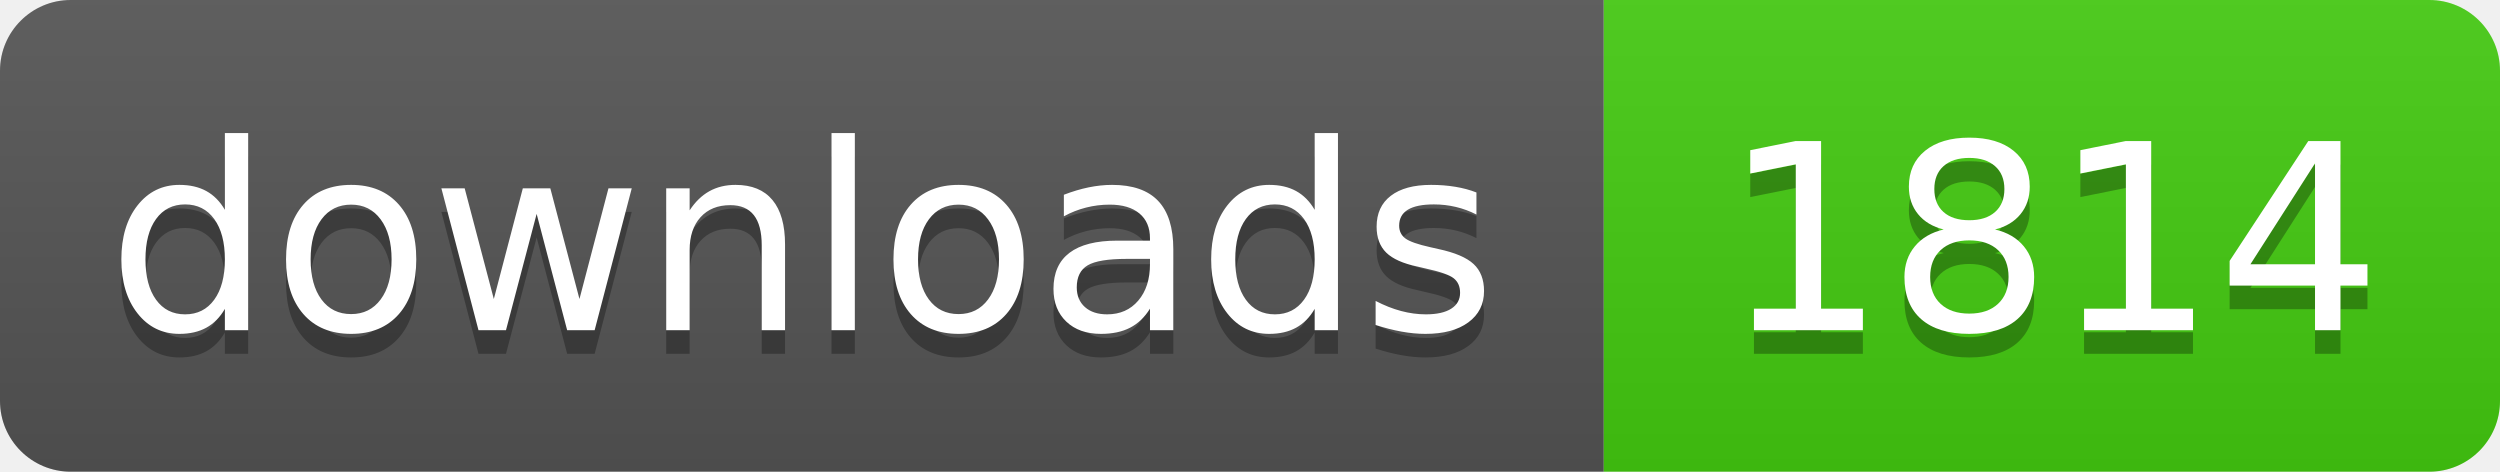
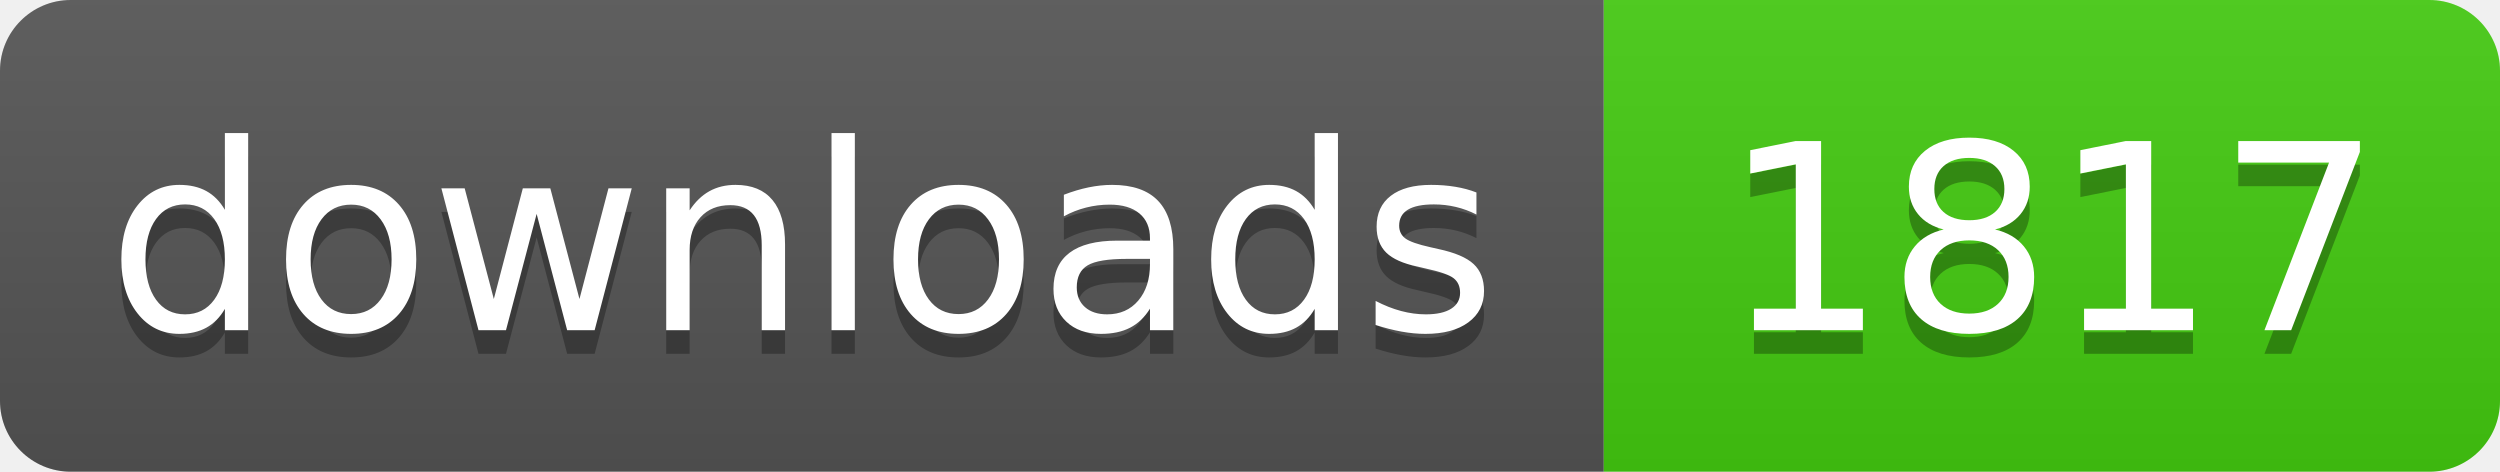
- <svg xmlns="http://www.w3.org/2000/svg" width="106" height="20" role="img" aria-label="downloads: 1814">
+ <svg xmlns="http://www.w3.org/2000/svg" width="106" height="20" role="img" aria-label="downloads: 1817">
  <linearGradient id="s" x2="0" y2="100%">
    <stop offset="0" stop-color="#bbb" stop-opacity=".1" />
    <stop offset="1" stop-opacity=".1" />
  </linearGradient>
  <clipPath id="r">
    <rect width="106" height="20" rx="3" fill="#fff" />
  </clipPath>
  <g clip-path="url(#r)">
    <rect width="68" height="20" fill="#555" />
    <rect x="68" width="38" height="20" fill="#4c1" />
    <rect width="106" height="20" fill="url(#s)" />
  </g>
  <g fill="#fff" text-anchor="middle" font-family="Verdana,Geneva,DejaVu Sans,sans-serif" text-rendering="geometricPrecision" font-size="110">
    <text aria-hidden="true" x="340" y="150" fill="#010101" fill-opacity=".3" transform="scale(.1)" textLength="560">downloads</text>
    <text x="340" y="140" transform="scale(.1)" fill="#fff" textLength="560">downloads</text>
-     <text aria-hidden="true" x="870" y="150" fill="#010101" fill-opacity=".3" transform="scale(.1)" textLength="260">1814</text>
-     <text x="870" y="140" transform="scale(.1)" fill="#fff" textLength="260">1814</text>
+     <text aria-hidden="true" x="870" y="150" fill="#010101" fill-opacity=".3" transform="scale(.1)" textLength="260">1817</text>
+     <text x="870" y="140" transform="scale(.1)" fill="#fff" textLength="260">1817</text>
  </g>
</svg>
